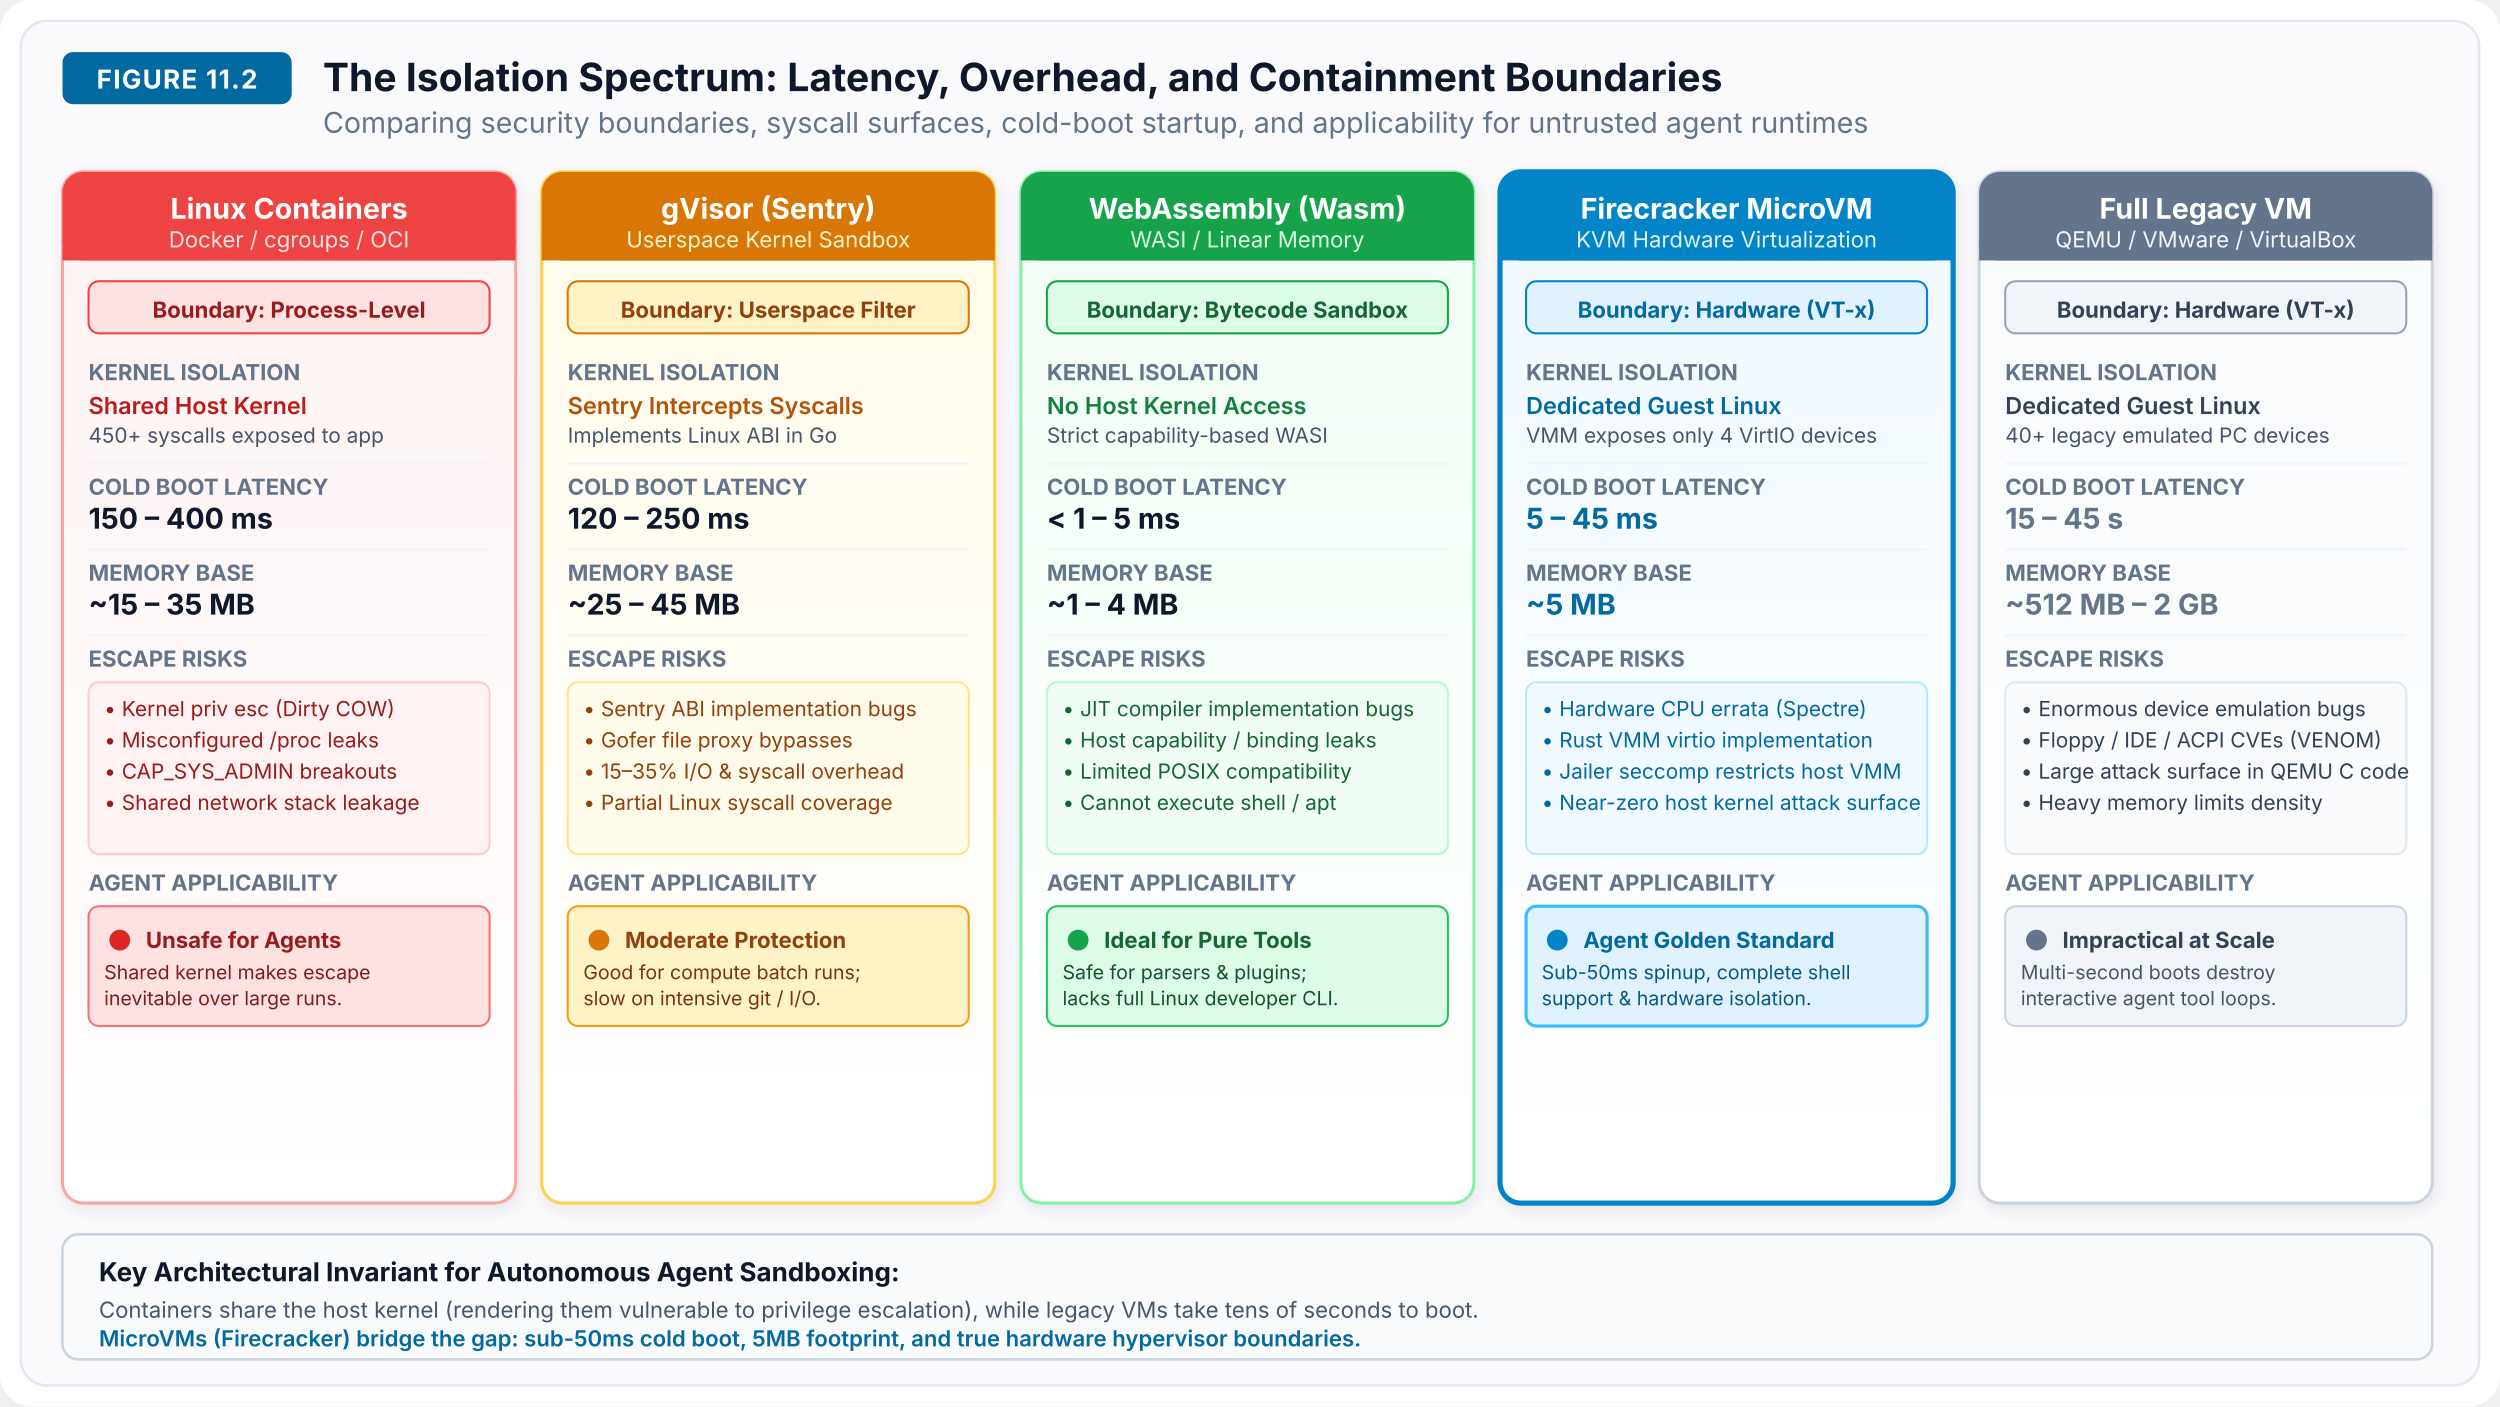
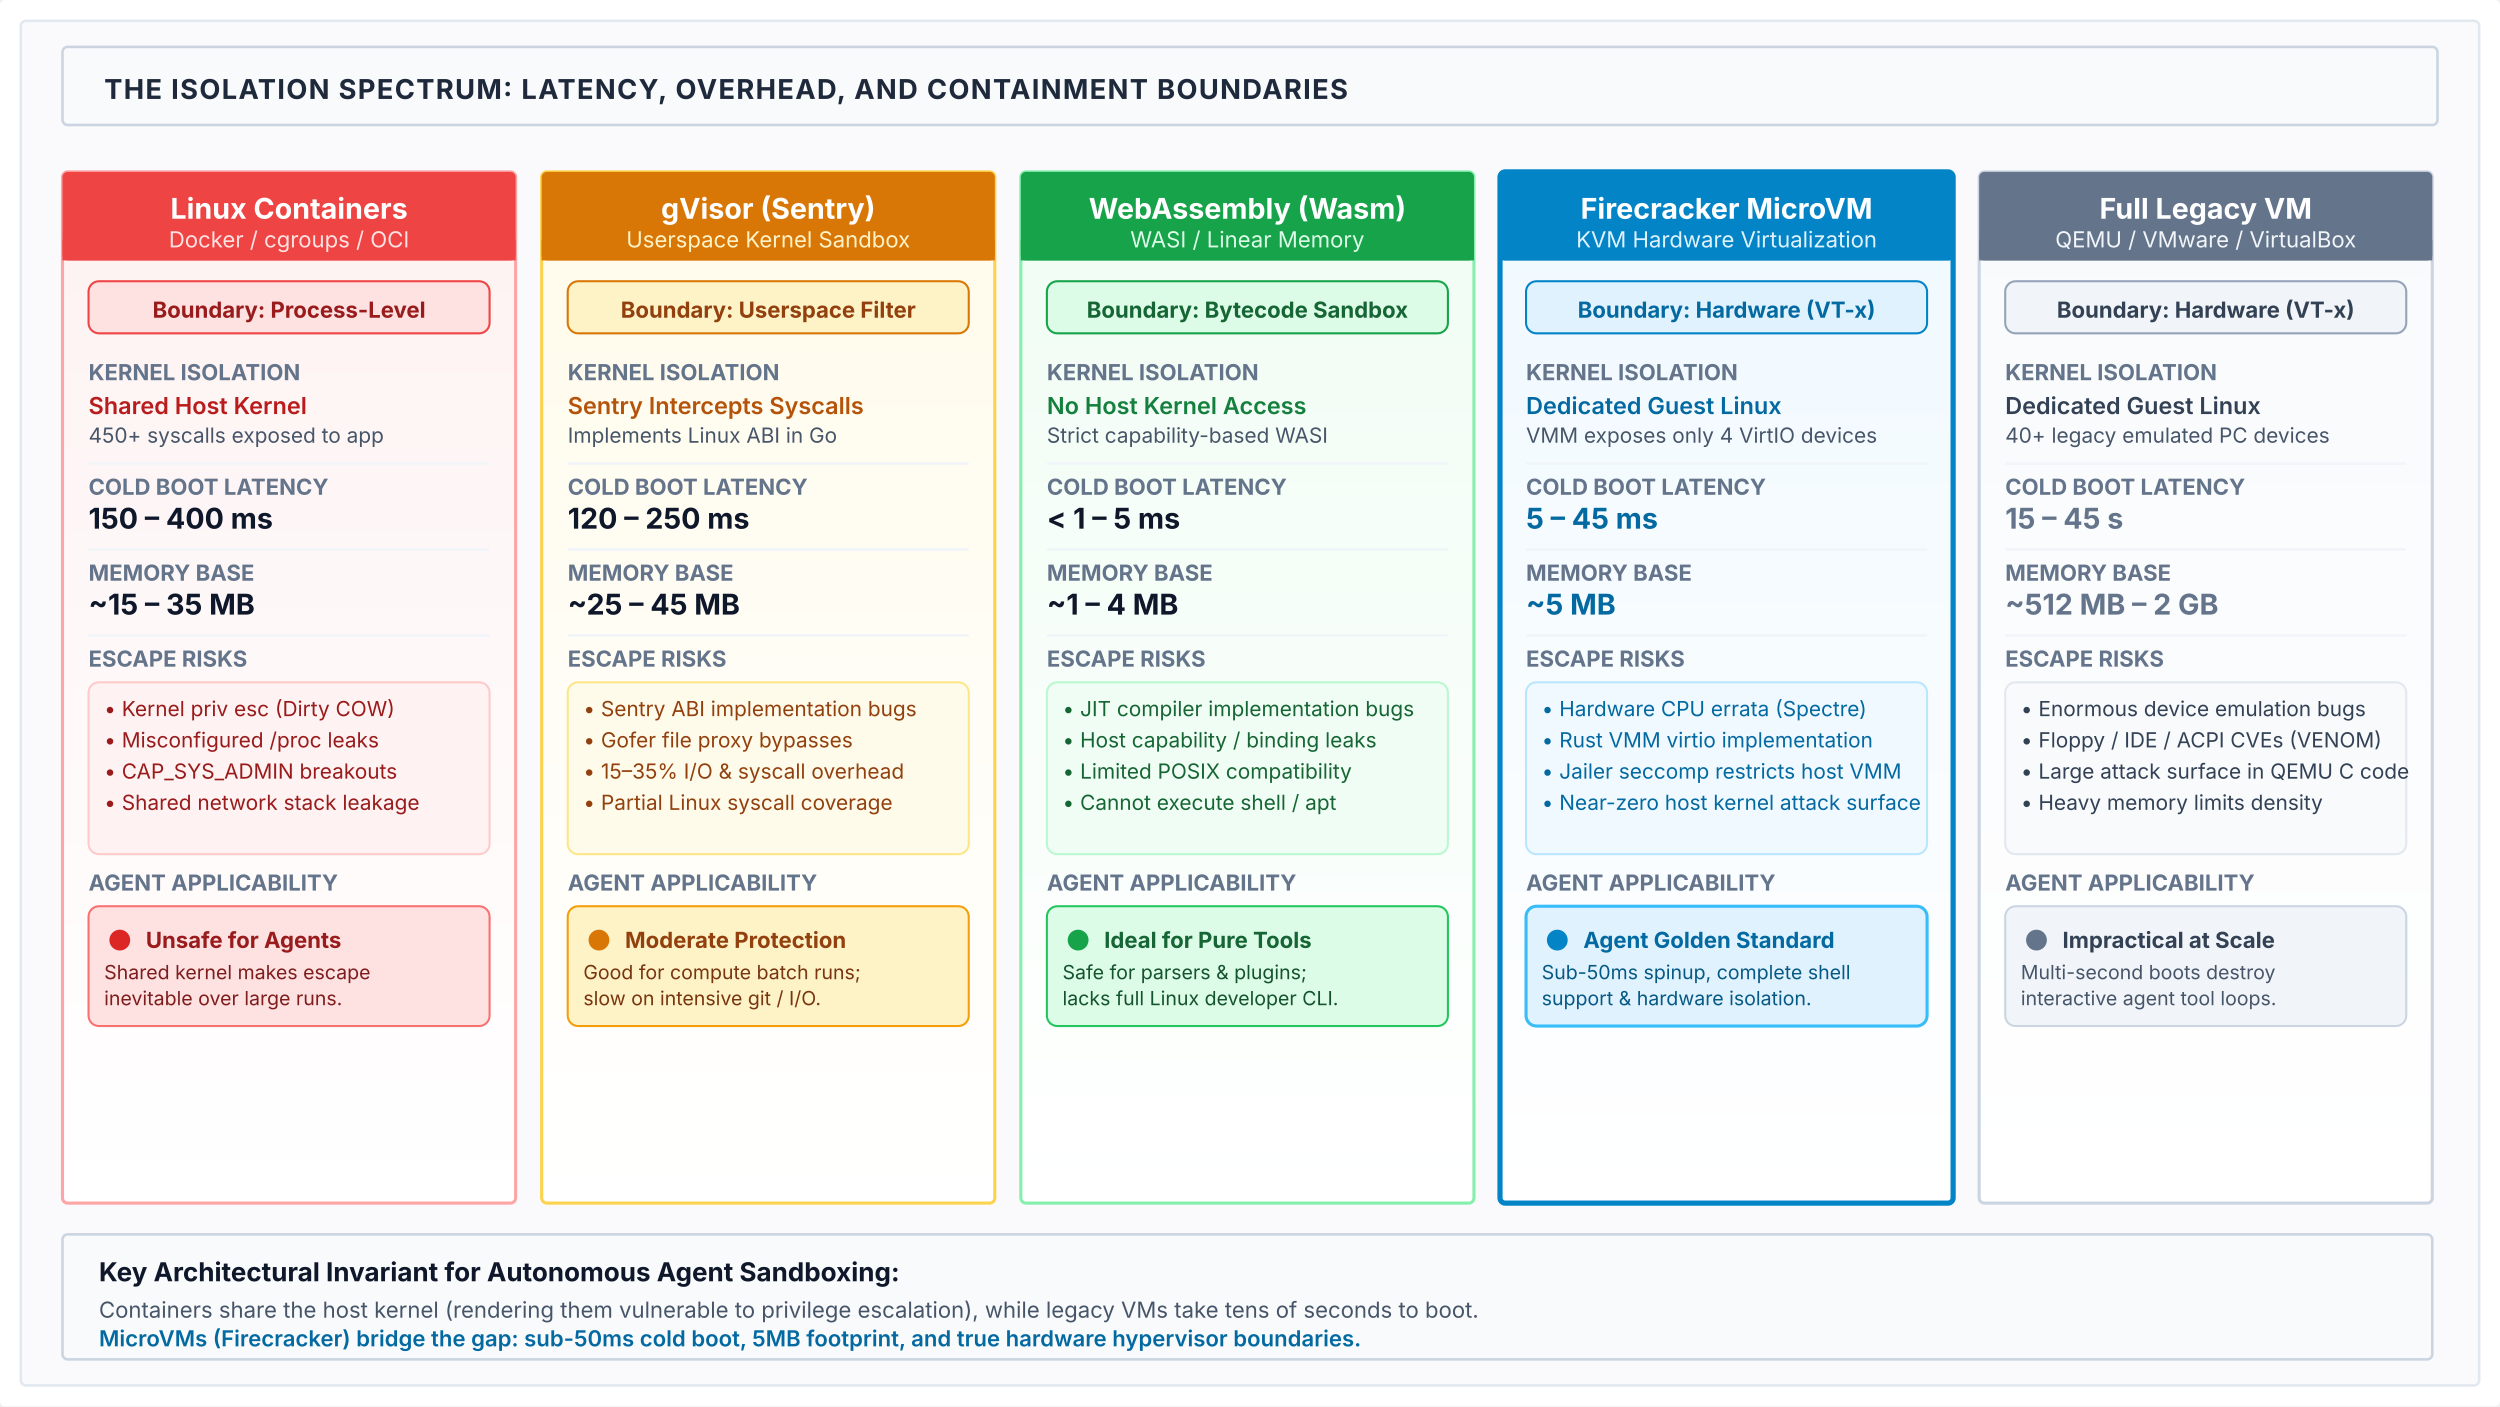
<svg xmlns="http://www.w3.org/2000/svg" viewBox="0 0 960 540" width="100%" height="100%">
  <defs>
-     <filter id="shadow" x="-3%" y="-3%" width="106%" height="108%" filterUnits="userSpaceOnUse">
-       <feDropShadow dx="1" dy="2" stdDeviation="3" flood-color="#0f172a" flood-opacity="0.08" />
-     </filter>
    <linearGradient id="grad-col-docker" x1="0%" y1="0%" x2="0%" y2="100%">
      <stop offset="0%" stop-color="#FEF2F2" />
      <stop offset="100%" stop-color="#FFFFFF" />
    </linearGradient>
    <linearGradient id="grad-col-gvisor" x1="0%" y1="0%" x2="0%" y2="100%">
      <stop offset="0%" stop-color="#FFFBEB" />
      <stop offset="100%" stop-color="#FFFFFF" />
    </linearGradient>
    <linearGradient id="grad-col-wasm" x1="0%" y1="0%" x2="0%" y2="100%">
      <stop offset="0%" stop-color="#F0FDF4" />
      <stop offset="100%" stop-color="#FFFFFF" />
    </linearGradient>
    <linearGradient id="grad-col-microvm" x1="0%" y1="0%" x2="0%" y2="100%">
      <stop offset="0%" stop-color="#F0F9FF" />
      <stop offset="100%" stop-color="#FFFFFF" />
    </linearGradient>
    <linearGradient id="grad-col-legacyvm" x1="0%" y1="0%" x2="0%" y2="100%">
      <stop offset="0%" stop-color="#F8FAFC" />
      <stop offset="100%" stop-color="#FFFFFF" />
    </linearGradient>
  </defs>
-   <rect width="960" height="540" fill="#FFFFFF" rx="12" />
-   <rect x="8" y="8" width="944" height="524" fill="#FAFAFC" rx="10" stroke="#E2E8F0" stroke-width="1" />
-   <g transform="translate(24, 20)">
-     <rect x="0" y="0" width="88" height="20" rx="4" fill="#0369A1" />
-     <text x="44" y="14" font-family="system-ui, -apple-system, sans-serif" font-size="10" font-weight="700" fill="#FFFFFF" text-anchor="middle" letter-spacing="0.5">FIGURE 11.2</text>
-     <text x="100" y="15" font-family="system-ui, -apple-system, sans-serif" font-size="15" font-weight="700" fill="#0F172A">The Isolation Spectrum: Latency, Overhead, and Containment Boundaries</text>
-     <text x="100" y="31" font-family="system-ui, -apple-system, sans-serif" font-size="11" fill="#64748B">Comparing security boundaries, syscall surfaces, cold-boot startup, and applicability for untrusted agent runtimes</text>
+   <rect width="960" height="540" fill="#FFFFFF" rx="2" />
+   <rect x="8" y="8" width="944" height="524" fill="#FAFAFC" rx="2" stroke="#E2E8F0" stroke-width="1" />
+   <g transform="translate(24, 18)">
+     <rect x="0" y="0" width="912" height="30" rx="2" fill="#f8fafc" stroke="#cbd5e1" stroke-width="1" />
+     <text x="16" y="20" font-family="system-ui, -apple-system, sans-serif" font-size="10.5" font-weight="700" fill="#1e293b" letter-spacing="0.5">THE ISOLATION SPECTRUM: LATENCY, OVERHEAD, AND CONTAINMENT BOUNDARIES</text>
  </g>
  <g transform="translate(24, 66)">
-     <rect width="174" height="396" rx="8" fill="url(#grad-col-docker)" stroke="#FCA5A5" stroke-width="1.2" filter="url(#shadow)" />
-     <rect width="174" height="34" rx="8" fill="#EF4444" />
+     <rect width="174" height="396" rx="2" fill="url(#grad-col-docker)" stroke="#FCA5A5" stroke-width="1.2" />
+     <rect width="174" height="34" rx="2" fill="#EF4444" />
    <rect y="26" width="174" height="8" fill="#EF4444" />
    <text x="87" y="18" font-family="system-ui, -apple-system, sans-serif" font-size="11" font-weight="700" fill="#FFFFFF" text-anchor="middle">Linux Containers</text>
    <text x="87" y="29" font-family="system-ui, -apple-system, sans-serif" font-size="8.5" fill="#FEE2E2" text-anchor="middle">Docker / cgroups / OCI</text>
    <g transform="translate(10, 42)">
      <rect width="154" height="20" rx="4" fill="#FEE2E2" stroke="#EF4444" stroke-width="0.8" />
      <text x="77" y="14" font-family="system-ui, -apple-system, sans-serif" font-size="8.5" font-weight="700" fill="#991B1B" text-anchor="middle">Boundary: Process-Level</text>
    </g>
    <g transform="translate(10, 70)">
      <text x="0" y="10" font-family="system-ui, -apple-system, sans-serif" font-size="8.5" font-weight="700" fill="#64748B">KERNEL ISOLATION</text>
      <text x="0" y="23" font-family="system-ui, -apple-system, sans-serif" font-size="9" font-weight="600" fill="#B91C1C">Shared Host Kernel</text>
      <text x="0" y="34" font-family="system-ui, -apple-system, sans-serif" font-size="8" fill="#475569">450+ syscalls exposed to app</text>
      <line x1="0" y1="42" x2="154" y2="42" stroke="#F1F5F9" stroke-width="1" />
      <text x="0" y="54" font-family="system-ui, -apple-system, sans-serif" font-size="8.5" font-weight="700" fill="#64748B">COLD BOOT LATENCY</text>
      <text x="0" y="67" font-family="system-ui, -apple-system, sans-serif" font-size="11" font-weight="700" fill="#0F172A">150 – 400 ms</text>
      <line x1="0" y1="75" x2="154" y2="75" stroke="#F1F5F9" stroke-width="1" />
      <text x="0" y="87" font-family="system-ui, -apple-system, sans-serif" font-size="8.5" font-weight="700" fill="#64748B">MEMORY BASE</text>
      <text x="0" y="100" font-family="system-ui, -apple-system, sans-serif" font-size="11" font-weight="700" fill="#0F172A">~15 – 35 MB</text>
      <line x1="0" y1="108" x2="154" y2="108" stroke="#F1F5F9" stroke-width="1" />
      <text x="0" y="120" font-family="system-ui, -apple-system, sans-serif" font-size="8.5" font-weight="700" fill="#64748B">ESCAPE RISKS</text>
      <rect x="0" y="126" width="154" height="66" rx="4" fill="#FEF2F2" stroke="#FECACA" stroke-width="0.8" />
      <text x="6" y="139" font-family="system-ui, -apple-system, sans-serif" font-size="8" fill="#991B1B">• Kernel priv esc (Dirty COW)</text>
      <text x="6" y="151" font-family="system-ui, -apple-system, sans-serif" font-size="8" fill="#991B1B">• Misconfigured /proc leaks</text>
      <text x="6" y="163" font-family="system-ui, -apple-system, sans-serif" font-size="8" fill="#991B1B">• CAP_SYS_ADMIN breakouts</text>
      <text x="6" y="175" font-family="system-ui, -apple-system, sans-serif" font-size="8" fill="#991B1B">• Shared network stack leakage</text>
      <text x="0" y="206" font-family="system-ui, -apple-system, sans-serif" font-size="8.5" font-weight="700" fill="#64748B">AGENT APPLICABILITY</text>
      <rect x="0" y="212" width="154" height="46" rx="4" fill="#FEE2E2" stroke="#F87171" stroke-width="0.8" />
      <circle cx="12" cy="225" r="4" fill="#DC2626" />
      <text x="22" y="228" font-family="system-ui, -apple-system, sans-serif" font-size="8.5" font-weight="700" fill="#991B1B">Unsafe for Agents</text>
      <text x="6" y="240" font-family="system-ui, -apple-system, sans-serif" font-size="7.5" fill="#7F1D1D">Shared kernel makes escape</text>
      <text x="6" y="250" font-family="system-ui, -apple-system, sans-serif" font-size="7.5" fill="#7F1D1D">inevitable over large runs.</text>
    </g>
  </g>
  <g transform="translate(208, 66)">
-     <rect width="174" height="396" rx="8" fill="url(#grad-col-gvisor)" stroke="#FCD34D" stroke-width="1.2" filter="url(#shadow)" />
-     <rect width="174" height="34" rx="8" fill="#D97706" />
+     <rect width="174" height="396" rx="2" fill="url(#grad-col-gvisor)" stroke="#FCD34D" stroke-width="1.2" />
+     <rect width="174" height="34" rx="2" fill="#D97706" />
    <rect y="26" width="174" height="8" fill="#D97706" />
    <text x="87" y="18" font-family="system-ui, -apple-system, sans-serif" font-size="11" font-weight="700" fill="#FFFFFF" text-anchor="middle">gVisor (Sentry)</text>
    <text x="87" y="29" font-family="system-ui, -apple-system, sans-serif" font-size="8.5" fill="#FEF3C7" text-anchor="middle">Userspace Kernel Sandbox</text>
    <g transform="translate(10, 42)">
      <rect width="154" height="20" rx="4" fill="#FEF3C7" stroke="#D97706" stroke-width="0.8" />
      <text x="77" y="14" font-family="system-ui, -apple-system, sans-serif" font-size="8.5" font-weight="700" fill="#92400E" text-anchor="middle">Boundary: Userspace Filter</text>
    </g>
    <g transform="translate(10, 70)">
      <text x="0" y="10" font-family="system-ui, -apple-system, sans-serif" font-size="8.5" font-weight="700" fill="#64748B">KERNEL ISOLATION</text>
      <text x="0" y="23" font-family="system-ui, -apple-system, sans-serif" font-size="9" font-weight="600" fill="#B45309">Sentry Intercepts Syscalls</text>
      <text x="0" y="34" font-family="system-ui, -apple-system, sans-serif" font-size="8" fill="#475569">Implements Linux ABI in Go</text>
      <line x1="0" y1="42" x2="154" y2="42" stroke="#F1F5F9" stroke-width="1" />
      <text x="0" y="54" font-family="system-ui, -apple-system, sans-serif" font-size="8.5" font-weight="700" fill="#64748B">COLD BOOT LATENCY</text>
      <text x="0" y="67" font-family="system-ui, -apple-system, sans-serif" font-size="11" font-weight="700" fill="#0F172A">120 – 250 ms</text>
      <line x1="0" y1="75" x2="154" y2="75" stroke="#F1F5F9" stroke-width="1" />
      <text x="0" y="87" font-family="system-ui, -apple-system, sans-serif" font-size="8.5" font-weight="700" fill="#64748B">MEMORY BASE</text>
      <text x="0" y="100" font-family="system-ui, -apple-system, sans-serif" font-size="11" font-weight="700" fill="#0F172A">~25 – 45 MB</text>
      <line x1="0" y1="108" x2="154" y2="108" stroke="#F1F5F9" stroke-width="1" />
      <text x="0" y="120" font-family="system-ui, -apple-system, sans-serif" font-size="8.5" font-weight="700" fill="#64748B">ESCAPE RISKS</text>
      <rect x="0" y="126" width="154" height="66" rx="4" fill="#FFFBEB" stroke="#FDE68A" stroke-width="0.8" />
      <text x="6" y="139" font-family="system-ui, -apple-system, sans-serif" font-size="8" fill="#92400E">• Sentry ABI implementation bugs</text>
      <text x="6" y="151" font-family="system-ui, -apple-system, sans-serif" font-size="8" fill="#92400E">• Gofer file proxy bypasses</text>
      <text x="6" y="163" font-family="system-ui, -apple-system, sans-serif" font-size="8" fill="#92400E">• 15–35% I/O &amp; syscall overhead</text>
      <text x="6" y="175" font-family="system-ui, -apple-system, sans-serif" font-size="8" fill="#92400E">• Partial Linux syscall coverage</text>
      <text x="0" y="206" font-family="system-ui, -apple-system, sans-serif" font-size="8.5" font-weight="700" fill="#64748B">AGENT APPLICABILITY</text>
      <rect x="0" y="212" width="154" height="46" rx="4" fill="#FEF3C7" stroke="#F59E0B" stroke-width="0.8" />
      <circle cx="12" cy="225" r="4" fill="#D97706" />
      <text x="22" y="228" font-family="system-ui, -apple-system, sans-serif" font-size="8.5" font-weight="700" fill="#92400E">Moderate Protection</text>
      <text x="6" y="240" font-family="system-ui, -apple-system, sans-serif" font-size="7.5" fill="#78350F">Good for compute batch runs;</text>
      <text x="6" y="250" font-family="system-ui, -apple-system, sans-serif" font-size="7.5" fill="#78350F">slow on intensive git / I/O.</text>
    </g>
  </g>
  <g transform="translate(392, 66)">
-     <rect width="174" height="396" rx="8" fill="url(#grad-col-wasm)" stroke="#86EFAC" stroke-width="1.2" filter="url(#shadow)" />
-     <rect width="174" height="34" rx="8" fill="#16A34A" />
+     <rect width="174" height="396" rx="2" fill="url(#grad-col-wasm)" stroke="#86EFAC" stroke-width="1.2" />
+     <rect width="174" height="34" rx="2" fill="#16A34A" />
    <rect y="26" width="174" height="8" fill="#16A34A" />
    <text x="87" y="18" font-family="system-ui, -apple-system, sans-serif" font-size="11" font-weight="700" fill="#FFFFFF" text-anchor="middle">WebAssembly (Wasm)</text>
    <text x="87" y="29" font-family="system-ui, -apple-system, sans-serif" font-size="8.5" fill="#DCFCE7" text-anchor="middle">WASI / Linear Memory</text>
    <g transform="translate(10, 42)">
      <rect width="154" height="20" rx="4" fill="#DCFCE7" stroke="#16A34A" stroke-width="0.8" />
      <text x="77" y="14" font-family="system-ui, -apple-system, sans-serif" font-size="8.5" font-weight="700" fill="#166534" text-anchor="middle">Boundary: Bytecode Sandbox</text>
    </g>
    <g transform="translate(10, 70)">
      <text x="0" y="10" font-family="system-ui, -apple-system, sans-serif" font-size="8.5" font-weight="700" fill="#64748B">KERNEL ISOLATION</text>
      <text x="0" y="23" font-family="system-ui, -apple-system, sans-serif" font-size="9" font-weight="600" fill="#15803D">No Host Kernel Access</text>
      <text x="0" y="34" font-family="system-ui, -apple-system, sans-serif" font-size="8" fill="#475569">Strict capability-based WASI</text>
      <line x1="0" y1="42" x2="154" y2="42" stroke="#F1F5F9" stroke-width="1" />
      <text x="0" y="54" font-family="system-ui, -apple-system, sans-serif" font-size="8.5" font-weight="700" fill="#64748B">COLD BOOT LATENCY</text>
      <text x="0" y="67" font-family="system-ui, -apple-system, sans-serif" font-size="11" font-weight="700" fill="#0F172A">&lt; 1 – 5 ms</text>
      <line x1="0" y1="75" x2="154" y2="75" stroke="#F1F5F9" stroke-width="1" />
      <text x="0" y="87" font-family="system-ui, -apple-system, sans-serif" font-size="8.5" font-weight="700" fill="#64748B">MEMORY BASE</text>
      <text x="0" y="100" font-family="system-ui, -apple-system, sans-serif" font-size="11" font-weight="700" fill="#0F172A">~1 – 4 MB</text>
      <line x1="0" y1="108" x2="154" y2="108" stroke="#F1F5F9" stroke-width="1" />
      <text x="0" y="120" font-family="system-ui, -apple-system, sans-serif" font-size="8.5" font-weight="700" fill="#64748B">ESCAPE RISKS</text>
      <rect x="0" y="126" width="154" height="66" rx="4" fill="#F0FDF4" stroke="#BBF7D0" stroke-width="0.8" />
      <text x="6" y="139" font-family="system-ui, -apple-system, sans-serif" font-size="8" fill="#166534">• JIT compiler implementation bugs</text>
      <text x="6" y="151" font-family="system-ui, -apple-system, sans-serif" font-size="8" fill="#166534">• Host capability / binding leaks</text>
      <text x="6" y="163" font-family="system-ui, -apple-system, sans-serif" font-size="8" fill="#166534">• Limited POSIX compatibility</text>
      <text x="6" y="175" font-family="system-ui, -apple-system, sans-serif" font-size="8" fill="#166534">• Cannot execute shell / apt</text>
      <text x="0" y="206" font-family="system-ui, -apple-system, sans-serif" font-size="8.5" font-weight="700" fill="#64748B">AGENT APPLICABILITY</text>
      <rect x="0" y="212" width="154" height="46" rx="4" fill="#DCFCE7" stroke="#22C55E" stroke-width="0.8" />
      <circle cx="12" cy="225" r="4" fill="#16A34A" />
      <text x="22" y="228" font-family="system-ui, -apple-system, sans-serif" font-size="8.5" font-weight="700" fill="#166534">Ideal for Pure Tools</text>
      <text x="6" y="240" font-family="system-ui, -apple-system, sans-serif" font-size="7.5" fill="#14532D">Safe for parsers &amp; plugins;</text>
      <text x="6" y="250" font-family="system-ui, -apple-system, sans-serif" font-size="7.5" fill="#14532D">lacks full Linux developer CLI.</text>
    </g>
  </g>
  <g transform="translate(576, 66)">
-     <rect width="174" height="396" rx="8" fill="url(#grad-col-microvm)" stroke="#0284C7" stroke-width="2" filter="url(#shadow)" />
-     <rect width="174" height="34" rx="8" fill="#0284C7" />
+     <rect width="174" height="396" rx="2" fill="url(#grad-col-microvm)" stroke="#0284C7" stroke-width="2" />
+     <rect width="174" height="34" rx="2" fill="#0284C7" />
    <rect y="26" width="174" height="8" fill="#0284C7" />
    <text x="87" y="18" font-family="system-ui, -apple-system, sans-serif" font-size="11" font-weight="700" fill="#FFFFFF" text-anchor="middle">Firecracker MicroVM</text>
    <text x="87" y="29" font-family="system-ui, -apple-system, sans-serif" font-size="8.5" fill="#E0F2FE" text-anchor="middle">KVM Hardware Virtualization</text>
    <g transform="translate(10, 42)">
      <rect width="154" height="20" rx="4" fill="#E0F2FE" stroke="#0284C7" stroke-width="0.8" />
      <text x="77" y="14" font-family="system-ui, -apple-system, sans-serif" font-size="8.5" font-weight="700" fill="#0369A1" text-anchor="middle">Boundary: Hardware (VT-x)</text>
    </g>
    <g transform="translate(10, 70)">
      <text x="0" y="10" font-family="system-ui, -apple-system, sans-serif" font-size="8.5" font-weight="700" fill="#64748B">KERNEL ISOLATION</text>
      <text x="0" y="23" font-family="system-ui, -apple-system, sans-serif" font-size="9" font-weight="600" fill="#0369A1">Dedicated Guest Linux</text>
      <text x="0" y="34" font-family="system-ui, -apple-system, sans-serif" font-size="8" fill="#475569">VMM exposes only 4 VirtIO devices</text>
      <line x1="0" y1="42" x2="154" y2="42" stroke="#F1F5F9" stroke-width="1" />
      <text x="0" y="54" font-family="system-ui, -apple-system, sans-serif" font-size="8.5" font-weight="700" fill="#64748B">COLD BOOT LATENCY</text>
      <text x="0" y="67" font-family="system-ui, -apple-system, sans-serif" font-size="11" font-weight="700" fill="#0369A1">5 – 45 ms</text>
      <line x1="0" y1="75" x2="154" y2="75" stroke="#F1F5F9" stroke-width="1" />
      <text x="0" y="87" font-family="system-ui, -apple-system, sans-serif" font-size="8.5" font-weight="700" fill="#64748B">MEMORY BASE</text>
      <text x="0" y="100" font-family="system-ui, -apple-system, sans-serif" font-size="11" font-weight="700" fill="#0369A1">~5 MB</text>
      <line x1="0" y1="108" x2="154" y2="108" stroke="#F1F5F9" stroke-width="1" />
      <text x="0" y="120" font-family="system-ui, -apple-system, sans-serif" font-size="8.5" font-weight="700" fill="#64748B">ESCAPE RISKS</text>
      <rect x="0" y="126" width="154" height="66" rx="4" fill="#F0F9FF" stroke="#BAE6FD" stroke-width="0.8" />
      <text x="6" y="139" font-family="system-ui, -apple-system, sans-serif" font-size="8" fill="#0369A1">• Hardware CPU errata (Spectre)</text>
      <text x="6" y="151" font-family="system-ui, -apple-system, sans-serif" font-size="8" fill="#0369A1">• Rust VMM virtio implementation</text>
      <text x="6" y="163" font-family="system-ui, -apple-system, sans-serif" font-size="8" fill="#0369A1">• Jailer seccomp restricts host VMM</text>
      <text x="6" y="175" font-family="system-ui, -apple-system, sans-serif" font-size="8" fill="#0369A1">• Near-zero host kernel attack surface</text>
      <text x="0" y="206" font-family="system-ui, -apple-system, sans-serif" font-size="8.5" font-weight="700" fill="#64748B">AGENT APPLICABILITY</text>
      <rect x="0" y="212" width="154" height="46" rx="4" fill="#E0F2FE" stroke="#38BDF8" stroke-width="1.2" />
      <circle cx="12" cy="225" r="4" fill="#0284C7" />
      <text x="22" y="228" font-family="system-ui, -apple-system, sans-serif" font-size="8.5" font-weight="700" fill="#0369A1">Agent Golden Standard</text>
      <text x="6" y="240" font-family="system-ui, -apple-system, sans-serif" font-size="7.5" fill="#075985">Sub-50ms spinup, complete shell</text>
      <text x="6" y="250" font-family="system-ui, -apple-system, sans-serif" font-size="7.5" fill="#075985">support &amp; hardware isolation.</text>
    </g>
  </g>
  <g transform="translate(760, 66)">
-     <rect width="174" height="396" rx="8" fill="url(#grad-col-legacyvm)" stroke="#CBD5E1" stroke-width="1.2" filter="url(#shadow)" />
-     <rect width="174" height="34" rx="8" fill="#64748B" />
+     <rect width="174" height="396" rx="2" fill="url(#grad-col-legacyvm)" stroke="#CBD5E1" stroke-width="1.2" />
+     <rect width="174" height="34" rx="2" fill="#64748B" />
    <rect y="26" width="174" height="8" fill="#64748B" />
    <text x="87" y="18" font-family="system-ui, -apple-system, sans-serif" font-size="11" font-weight="700" fill="#FFFFFF" text-anchor="middle">Full Legacy VM</text>
    <text x="87" y="29" font-family="system-ui, -apple-system, sans-serif" font-size="8.5" fill="#F1F5F9" text-anchor="middle">QEMU / VMware / VirtualBox</text>
    <g transform="translate(10, 42)">
      <rect width="154" height="20" rx="4" fill="#F1F5F9" stroke="#94A3B8" stroke-width="0.8" />
      <text x="77" y="14" font-family="system-ui, -apple-system, sans-serif" font-size="8.5" font-weight="700" fill="#334155" text-anchor="middle">Boundary: Hardware (VT-x)</text>
    </g>
    <g transform="translate(10, 70)">
      <text x="0" y="10" font-family="system-ui, -apple-system, sans-serif" font-size="8.5" font-weight="700" fill="#64748B">KERNEL ISOLATION</text>
      <text x="0" y="23" font-family="system-ui, -apple-system, sans-serif" font-size="9" font-weight="600" fill="#334155">Dedicated Guest Linux</text>
      <text x="0" y="34" font-family="system-ui, -apple-system, sans-serif" font-size="8" fill="#475569">40+ legacy emulated PC devices</text>
      <line x1="0" y1="42" x2="154" y2="42" stroke="#F1F5F9" stroke-width="1" />
      <text x="0" y="54" font-family="system-ui, -apple-system, sans-serif" font-size="8.5" font-weight="700" fill="#64748B">COLD BOOT LATENCY</text>
      <text x="0" y="67" font-family="system-ui, -apple-system, sans-serif" font-size="11" font-weight="700" fill="#64748B">15 – 45 s</text>
      <line x1="0" y1="75" x2="154" y2="75" stroke="#F1F5F9" stroke-width="1" />
      <text x="0" y="87" font-family="system-ui, -apple-system, sans-serif" font-size="8.5" font-weight="700" fill="#64748B">MEMORY BASE</text>
      <text x="0" y="100" font-family="system-ui, -apple-system, sans-serif" font-size="11" font-weight="700" fill="#64748B">~512 MB – 2 GB</text>
      <line x1="0" y1="108" x2="154" y2="108" stroke="#F1F5F9" stroke-width="1" />
      <text x="0" y="120" font-family="system-ui, -apple-system, sans-serif" font-size="8.5" font-weight="700" fill="#64748B">ESCAPE RISKS</text>
      <rect x="0" y="126" width="154" height="66" rx="4" fill="#F8FAFC" stroke="#E2E8F0" stroke-width="0.8" />
      <text x="6" y="139" font-family="system-ui, -apple-system, sans-serif" font-size="8" fill="#334155">• Enormous device emulation bugs</text>
      <text x="6" y="151" font-family="system-ui, -apple-system, sans-serif" font-size="8" fill="#334155">• Floppy / IDE / ACPI CVEs (VENOM)</text>
      <text x="6" y="163" font-family="system-ui, -apple-system, sans-serif" font-size="8" fill="#334155">• Large attack surface in QEMU C code</text>
      <text x="6" y="175" font-family="system-ui, -apple-system, sans-serif" font-size="8" fill="#334155">• Heavy memory limits density</text>
      <text x="0" y="206" font-family="system-ui, -apple-system, sans-serif" font-size="8.5" font-weight="700" fill="#64748B">AGENT APPLICABILITY</text>
      <rect x="0" y="212" width="154" height="46" rx="4" fill="#F1F5F9" stroke="#CBD5E1" stroke-width="0.8" />
      <circle cx="12" cy="225" r="4" fill="#64748B" />
      <text x="22" y="228" font-family="system-ui, -apple-system, sans-serif" font-size="8.5" font-weight="700" fill="#334155">Impractical at Scale</text>
      <text x="6" y="240" font-family="system-ui, -apple-system, sans-serif" font-size="7.5" fill="#475569">Multi-second boots destroy</text>
      <text x="6" y="250" font-family="system-ui, -apple-system, sans-serif" font-size="7.5" fill="#475569">interactive agent tool loops.</text>
    </g>
  </g>
  <g transform="translate(24, 474)">
-     <rect width="910" height="48" rx="6" fill="#F8FAFC" stroke="#CBD5E1" stroke-width="1" />
+     <rect width="910" height="48" rx="2" fill="#F8FAFC" stroke="#CBD5E1" stroke-width="1" />
    <text x="14" y="18" font-family="system-ui, -apple-system, sans-serif" font-size="10" font-weight="700" fill="#0F172A">Key Architectural Invariant for Autonomous Agent Sandboxing:</text>
    <text x="14" y="32" font-family="system-ui, -apple-system, sans-serif" font-size="8.5" fill="#475569">Containers share the host kernel (rendering them vulnerable to privilege escalation), while legacy VMs take tens of seconds to boot.</text>
    <text x="14" y="43" font-family="system-ui, -apple-system, sans-serif" font-size="8.5" fill="#0369A1" font-weight="600">MicroVMs (Firecracker) bridge the gap: sub-50ms cold boot, 5MB footprint, and true hardware hypervisor boundaries.</text>
  </g>
</svg>
